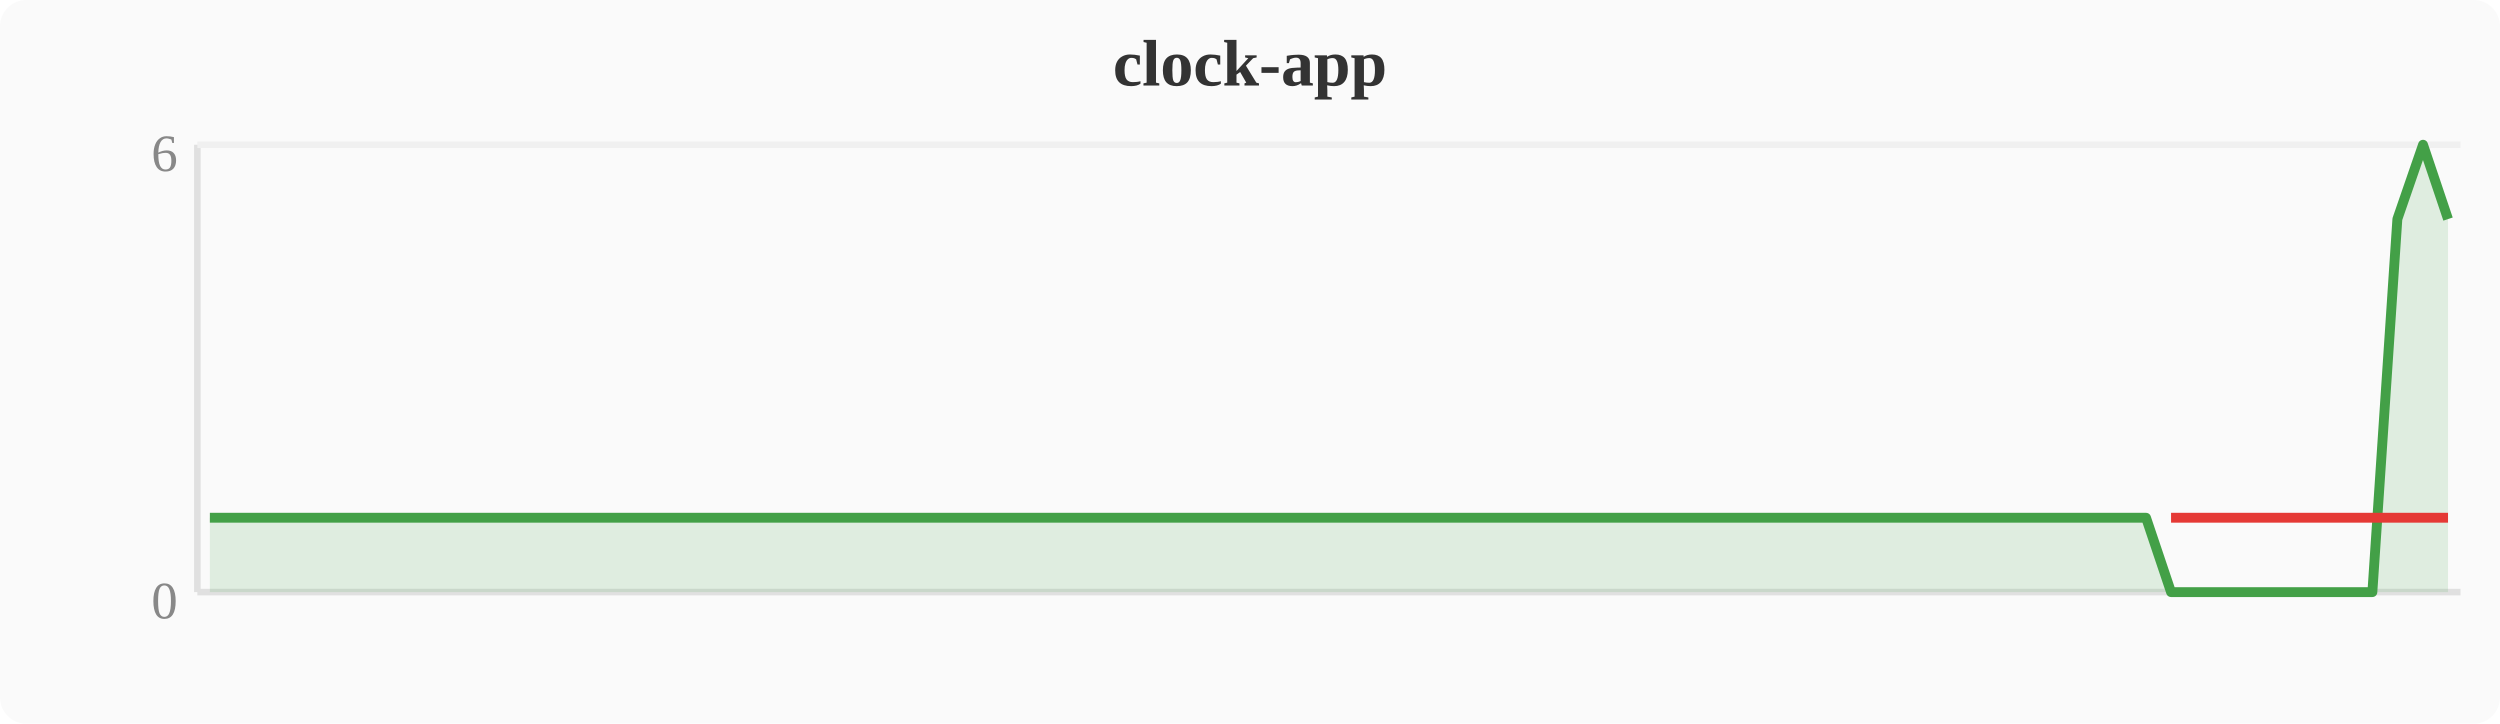
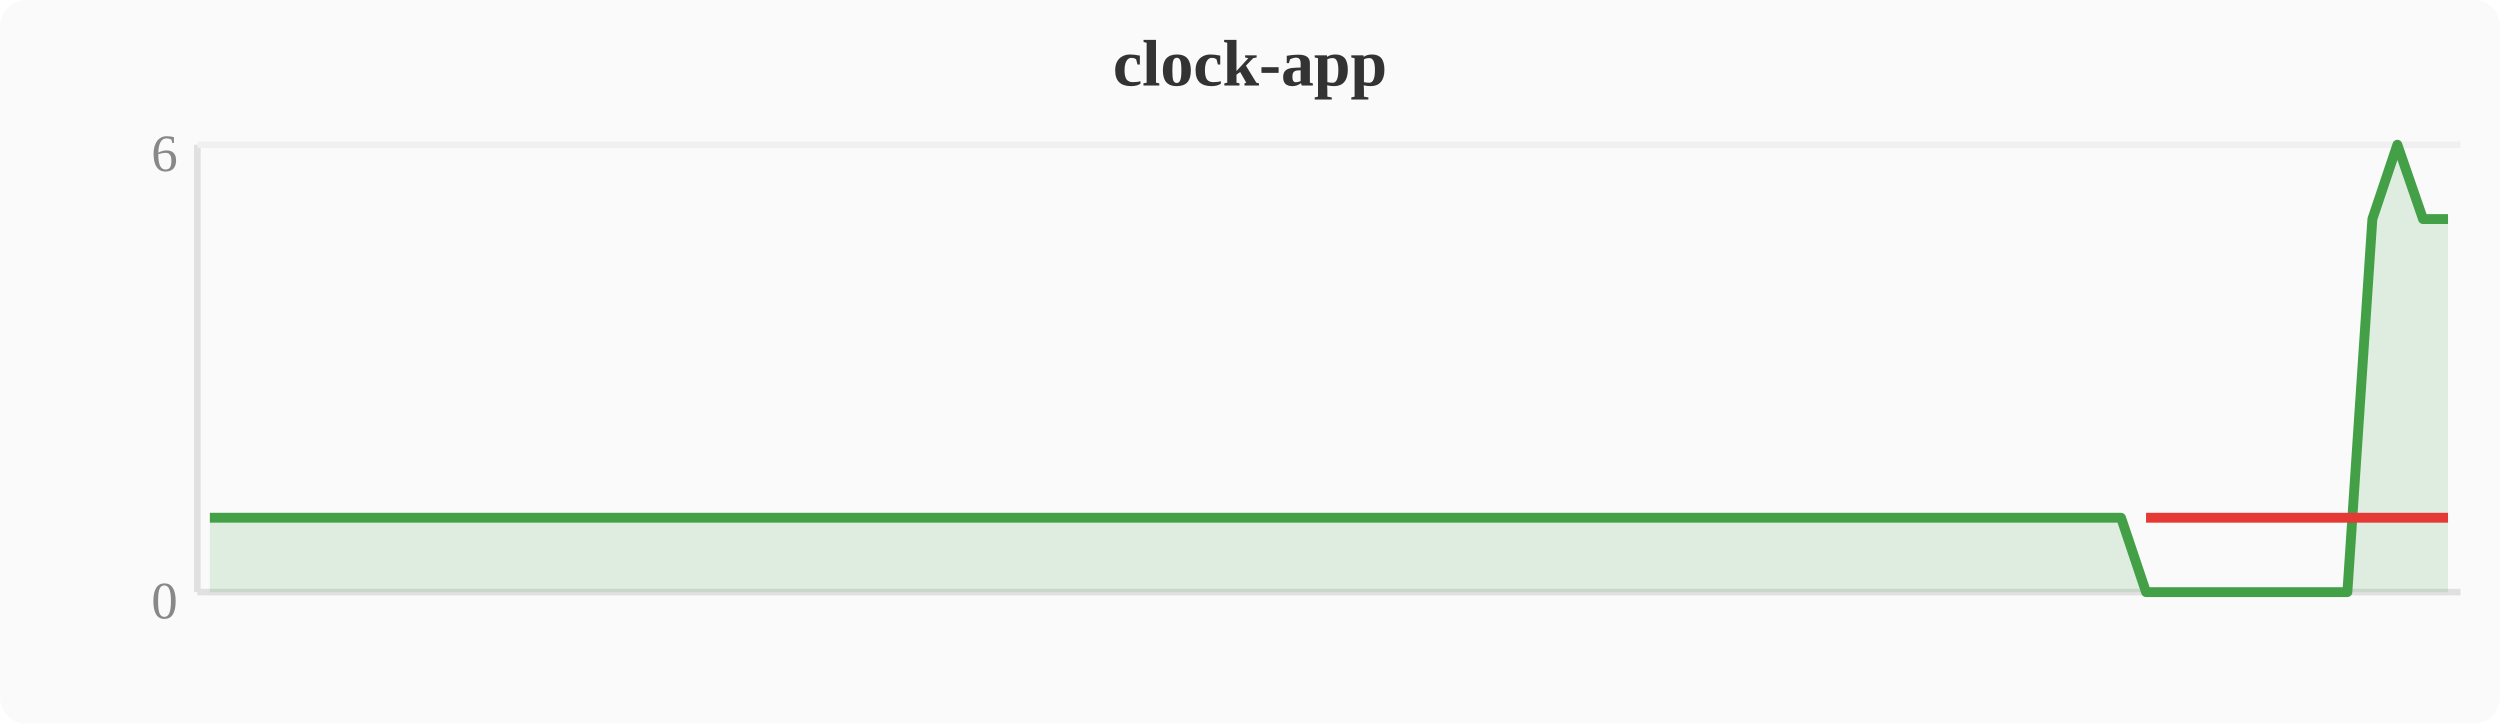
<svg xmlns="http://www.w3.org/2000/svg" width="380" height="110" viewBox="0 0 380 110">
  <rect width="380" height="110" fill="#fafafa" rx="4" />
  <text x="190" y="13" text-anchor="middle" font-size="10" font-weight="bold" fill="#333">clock-app</text>
  <line x1="30" y1="22" x2="30" y2="90" stroke="#e0e0e0" stroke-width="1" />
  <line x1="30" y1="90" x2="374" y2="90" stroke="#e0e0e0" stroke-width="1" />
  <line x1="30" y1="22" x2="374" y2="22" stroke="#f0f0f0" stroke-width="1" />
  <text x="27" y="94" text-anchor="end" font-size="8" fill="#888">0</text>
  <text x="27" y="26" text-anchor="end" font-size="8" fill="#888">6</text>
-   <polygon points="31.9,78.7 35.7,78.7 39.6,78.7 43.4,78.7 47.2,78.7 51.0,78.7 54.8,78.7 58.7,78.7 62.5,78.7 66.3,78.7 70.1,78.7 74.0,78.7 77.8,78.7 81.6,78.7 85.4,78.7 89.2,78.7 93.1,78.7 96.9,78.7 100.7,78.7 104.5,78.7 108.4,78.7 112.2,78.7 116.0,78.7 119.8,78.7 123.6,78.7 127.5,78.7 131.3,78.7 135.1,78.7 138.9,78.7 142.8,78.7 146.6,78.7 150.4,78.7 154.2,78.7 158.0,78.7 161.9,78.7 165.7,78.7 169.5,78.7 173.3,78.7 177.2,78.7 181.0,78.7 184.8,78.7 188.6,78.7 192.4,78.7 196.3,78.7 200.1,78.7 203.9,78.7 207.7,78.7 211.6,78.7 215.4,78.7 219.2,78.7 223.0,78.7 226.8,78.7 230.7,78.7 234.5,78.7 238.3,78.7 242.1,78.7 246.0,78.7 249.8,78.7 253.6,78.7 257.4,78.7 261.2,78.7 265.1,78.7 268.9,78.7 272.7,78.7 276.5,78.7 280.4,78.7 284.2,78.7 288.0,78.7 291.8,78.7 295.6,78.7 299.5,78.7 303.3,78.7 307.1,78.7 310.9,78.7 314.8,78.7 318.6,78.7 322.4,78.7 326.2,78.7 330.0,90.0 333.9,90.0 337.7,90.0 341.5,90.0 345.3,90.0 349.2,90.0 353.0,90.0 356.8,90.0 360.6,90.0 364.4,33.3 368.3,22.0 372.1,33.3 372.1,90 31.9,90" fill="#43a047" opacity="0.15" />
-   <polyline points="31.9,78.7 35.7,78.7 39.6,78.7 43.4,78.7 47.2,78.7 51.0,78.7 54.8,78.7 58.7,78.7 62.5,78.7 66.3,78.7 70.1,78.7 74.0,78.7 77.8,78.7 81.6,78.7 85.4,78.7 89.2,78.7 93.1,78.7 96.9,78.7 100.7,78.7 104.5,78.7 108.4,78.7 112.2,78.7 116.0,78.7 119.8,78.7 123.6,78.7 127.5,78.7 131.3,78.7 135.1,78.7 138.9,78.7 142.8,78.7 146.6,78.7 150.4,78.7 154.2,78.7 158.0,78.7 161.9,78.7 165.7,78.7 169.5,78.7 173.3,78.7 177.2,78.7 181.0,78.7 184.8,78.7 188.6,78.7 192.4,78.7 196.3,78.7 200.1,78.7 203.9,78.7 207.7,78.7 211.6,78.7 215.4,78.7 219.2,78.7 223.0,78.7 226.8,78.7 230.7,78.7 234.5,78.7 238.3,78.7 242.1,78.7 246.0,78.7 249.8,78.7 253.6,78.7 257.4,78.7 261.2,78.7 265.1,78.7 268.9,78.7 272.7,78.7 276.5,78.7 280.4,78.7 284.2,78.7 288.0,78.7 291.8,78.7 295.6,78.7 299.5,78.7 303.3,78.7 307.1,78.7 310.9,78.7 314.8,78.7 318.6,78.7 322.4,78.7 326.2,78.7 330.0,90.0 333.9,90.0 337.7,90.0 341.5,90.0 345.3,90.0 349.2,90.0 353.0,90.0 356.8,90.0 360.6,90.0 364.4,33.3 368.3,22.0 372.1,33.3" fill="none" stroke="#43a047" stroke-width="1.5" stroke-linejoin="round" />
-   <polyline points="330.0,78.7 333.9,78.7 337.7,78.7 341.5,78.7 345.3,78.7 349.2,78.7 353.0,78.7 356.8,78.7 360.6,78.7 364.4,78.7 372.1,78.7" fill="none" stroke="#e53935" stroke-width="1.5" stroke-linejoin="round" />
+   <polygon points="31.9,78.7 35.7,78.7 39.6,78.7 43.4,78.7 47.2,78.7 51.0,78.7 54.8,78.7 58.7,78.7 62.5,78.7 66.3,78.7 70.1,78.7 74.0,78.7 77.8,78.7 81.6,78.7 85.4,78.7 89.2,78.7 93.1,78.7 96.9,78.7 100.7,78.7 104.5,78.7 108.4,78.7 112.2,78.7 116.0,78.7 119.8,78.7 123.6,78.7 127.5,78.7 131.3,78.7 135.1,78.7 138.9,78.7 142.8,78.7 146.6,78.7 150.4,78.7 154.2,78.7 158.0,78.7 161.9,78.7 165.7,78.7 169.5,78.7 173.3,78.7 177.2,78.7 181.0,78.7 184.8,78.7 188.6,78.7 192.4,78.7 196.3,78.7 200.1,78.7 203.9,78.7 207.7,78.7 211.6,78.7 215.4,78.7 219.2,78.7 223.0,78.7 226.8,78.7 230.7,78.7 234.5,78.7 238.3,78.7 242.1,78.7 246.0,78.7 249.8,78.7 253.6,78.7 257.4,78.7 261.2,78.7 265.1,78.7 268.9,78.7 272.7,78.7 276.5,78.7 280.4,78.7 284.2,78.7 288.0,78.7 291.8,78.7 295.6,78.7 299.5,78.7 303.3,78.7 307.1,78.7 310.9,78.7 314.8,78.7 318.6,78.7 322.4,78.7 326.2,90.0 330.0,90.0 333.9,90.0 337.7,90.0 341.5,90.0 345.3,90.0 349.2,90.0 353.0,90.0 356.8,90.0 360.6,33.3 364.4,22.0 368.3,33.3 372.1,33.3 372.1,90 31.9,90" fill="#43a047" opacity="0.15" />
+   <polyline points="31.9,78.7 35.7,78.7 39.6,78.7 43.4,78.7 47.2,78.7 51.0,78.7 54.8,78.7 58.7,78.7 62.5,78.7 66.3,78.7 70.1,78.7 74.0,78.7 77.8,78.7 81.6,78.7 85.4,78.7 89.2,78.7 93.1,78.7 96.9,78.7 100.7,78.7 104.5,78.7 108.4,78.7 112.2,78.7 116.0,78.7 119.8,78.7 123.6,78.7 127.5,78.7 131.3,78.7 135.1,78.7 138.9,78.7 142.8,78.7 146.6,78.7 150.4,78.7 154.2,78.7 158.0,78.7 161.9,78.7 165.7,78.7 169.5,78.7 173.3,78.7 177.2,78.7 181.0,78.7 184.8,78.7 188.6,78.7 192.4,78.7 196.3,78.7 200.1,78.7 203.9,78.7 207.7,78.7 211.6,78.7 215.4,78.7 219.2,78.7 223.0,78.7 226.8,78.7 230.7,78.7 234.5,78.7 238.3,78.7 242.1,78.7 246.0,78.7 249.8,78.7 253.6,78.7 257.4,78.7 261.2,78.7 265.1,78.7 268.9,78.7 272.7,78.7 276.5,78.7 280.4,78.7 284.2,78.7 288.0,78.7 291.8,78.7 295.6,78.7 299.5,78.7 303.3,78.7 307.1,78.7 310.9,78.7 314.8,78.7 318.6,78.7 322.4,78.7 326.2,90.0 330.0,90.0 333.9,90.0 337.7,90.0 341.5,90.0 345.3,90.0 349.2,90.0 353.0,90.0 356.8,90.0 360.6,33.3 364.4,22.0 368.3,33.3 372.1,33.3" fill="none" stroke="#43a047" stroke-width="1.5" stroke-linejoin="round" />
+   <polyline points="326.2,78.7 330.0,78.7 333.9,78.7 337.7,78.7 341.5,78.7 345.3,78.7 349.2,78.7 353.0,78.7 356.8,78.7 360.6,78.7 368.3,78.7 372.1,78.7" fill="none" stroke="#e53935" stroke-width="1.5" stroke-linejoin="round" />
</svg>
